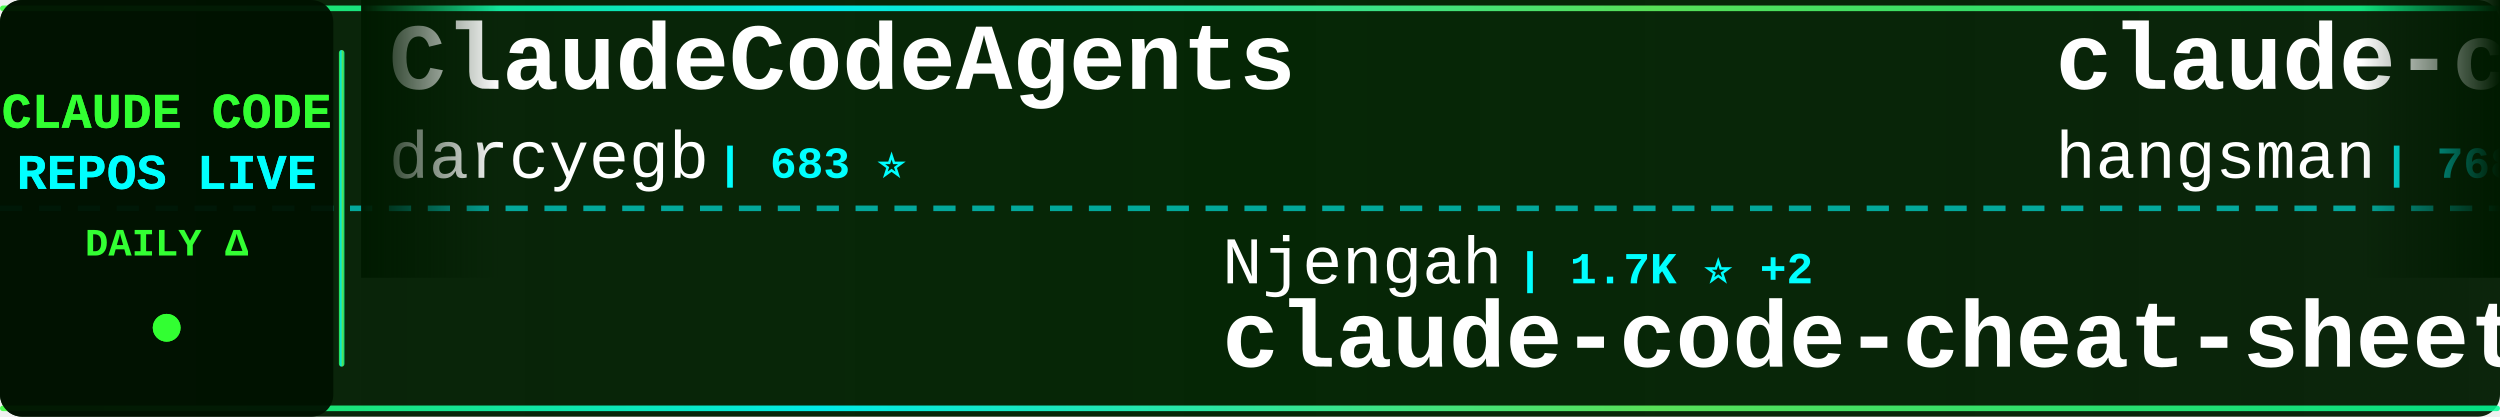
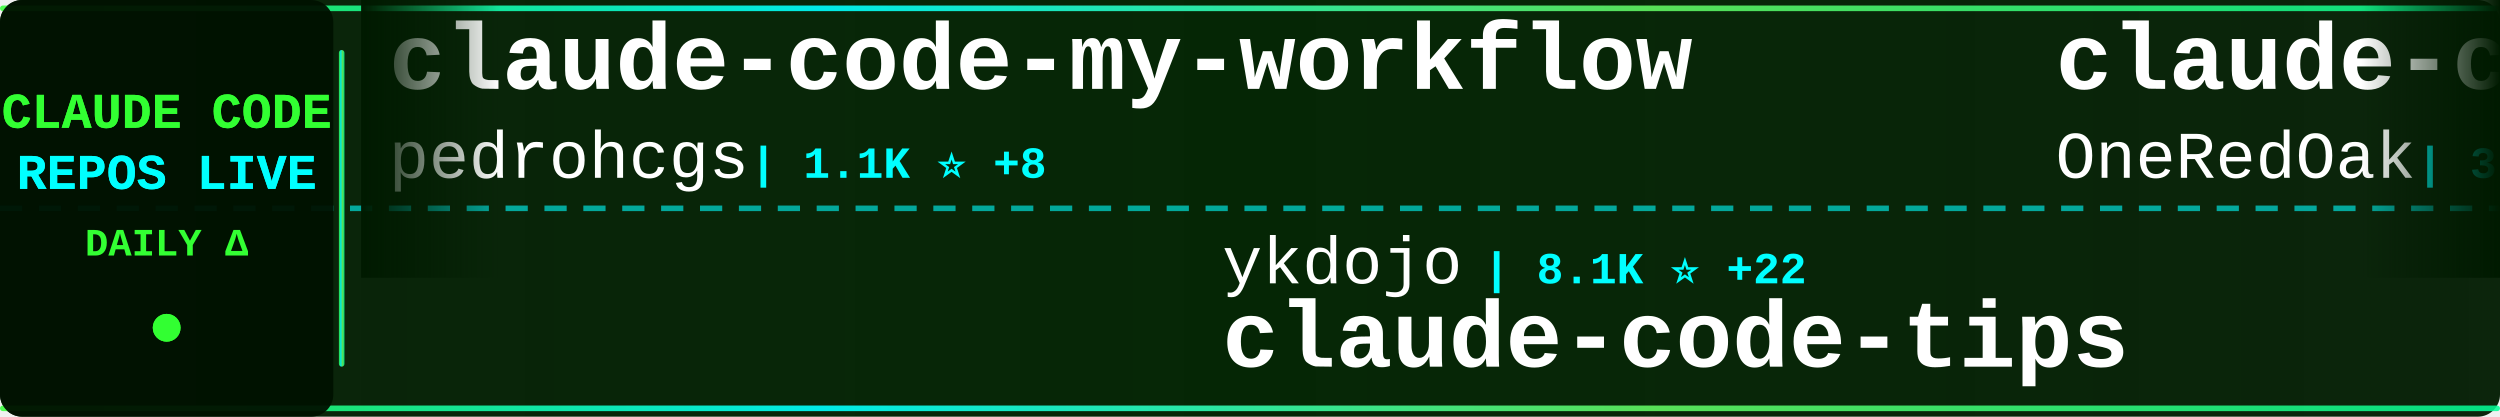
<svg xmlns="http://www.w3.org/2000/svg" width="900" height="150">
  <defs>
    <linearGradient id="tickerBg" x1="0%" y1="0%" x2="100%" y2="0%">
      <stop offset="0%" style="stop-color:#001a00;stop-opacity:0.95" />
      <stop offset="50%" style="stop-color:#002200;stop-opacity:0.98" />
      <stop offset="100%" style="stop-color:#001a00;stop-opacity:0.95" />
    </linearGradient>
    <linearGradient id="borderGrad" x1="0%" y1="0%" x2="100%" y2="0%">
      <stop offset="0%" style="stop-color:#33ff33;stop-opacity:0.85">
        <animate attributeName="stop-opacity" values="0.85;1;0.85" dur="2s" repeatCount="indefinite" />
      </stop>
      <stop offset="33%" style="stop-color:#00ffff;stop-opacity:0.9">
        <animate attributeName="stop-opacity" values="0.9;1;0.9" dur="2.2s" repeatCount="indefinite" />
      </stop>
      <stop offset="66%" style="stop-color:#66ff66;stop-opacity:0.85">
        <animate attributeName="stop-opacity" values="0.85;1;0.85" dur="1.8s" repeatCount="indefinite" />
      </stop>
      <stop offset="100%" style="stop-color:#00ff99;stop-opacity:0.85">
        <animate attributeName="stop-opacity" values="0.85;1;0.85" dur="2s" repeatCount="indefinite" />
      </stop>
    </linearGradient>
    <filter id="textGlow">
      <feGaussianBlur stdDeviation="0.1" result="coloredBlur" />
      <feMerge>
        <feMergeNode in="coloredBlur" />
        <feMergeNode in="SourceGraphic" />
      </feMerge>
    </filter>
    <filter id="metricGlow">
      <feGaussianBlur stdDeviation="0.2" result="coloredBlur" />
      <feMerge>
        <feMergeNode in="coloredBlur" />
        <feMergeNode in="SourceGraphic" />
      </feMerge>
    </filter>
    <linearGradient id="leftFade" x1="0%" y1="0%" x2="100%" y2="0%">
      <stop offset="0%" style="stop-color:#001a00;stop-opacity:1" />
      <stop offset="100%" style="stop-color:#001a00;stop-opacity:0" />
    </linearGradient>
    <linearGradient id="rightFade" x1="0%" y1="0%" x2="100%" y2="0%">
      <stop offset="0%" style="stop-color:#001a00;stop-opacity:0" />
      <stop offset="100%" style="stop-color:#001a00;stop-opacity:1" />
    </linearGradient>
  </defs>
  <rect width="900" height="150" fill="url(#tickerBg)" rx="8" />
  <rect x="0" y="2" width="900" height="2" fill="url(#borderGrad)" rx="1" />
  <rect x="0" y="146" width="900" height="2" fill="url(#borderGrad)" rx="1" />
  <line x1="0" y1="75" x2="900" y2="75" stroke="#00ffff" stroke-width="2" stroke-dasharray="8 6" opacity="0.6" />
  <rect x="0" y="0" width="120" height="150" fill="#001100" opacity="0.95" rx="8" />
  <text x="60" y="46" font-family="'Courier New', monospace" font-size="18" font-weight="bold" fill="#33ff33" text-anchor="middle" filter="url(#textGlow)">
    CLAUDE CODE
  </text>
  <text x="60" y="68" font-family="'Courier New', monospace" font-size="18" font-weight="bold" fill="#00ffff" text-anchor="middle" filter="url(#textGlow)">
    REPOS LIVE
  </text>
  <text x="60" y="92" font-family="'Courier New', monospace" font-size="14" font-weight="bold" fill="#33ff33" text-anchor="middle">
    DAILY Δ
  </text>
  <circle cx="60" cy="118" r="5" fill="#33ff33" filter="url(#metricGlow)">
    <animate attributeName="r" values="4;6;4" dur="1.5s" repeatCount="indefinite" />
    <animate attributeName="opacity" values="0.6;1;0.6" dur="1.5s" repeatCount="indefinite" />
  </circle>
  <rect x="122" y="18" width="2" height="114" fill="url(#borderGrad)" rx="1" />
  <clipPath id="tickerClip">
    <rect x="130" y="0" width="770" height="150" />
  </clipPath>
  <g clip-path="url(#tickerClip)">
    <g id="tickerItems">
      <animateTransform attributeName="transform" attributeType="XML" type="translate" from="0 0" to="-3000 0" dur="54s" repeatCount="indefinite" />
      <g transform="translate(0, 0)">
-         <text x="140" y="32" font-family="'Courier New', monospace" font-size="34" font-weight="bold" fill="#ffffff">ClaudeCodeAgents</text>
-         <text x="140" y="64" font-family="'Courier New', monospace" font-size="24" font-weight="normal" fill="#ffffff" opacity="1.0">darcyegb</text>
-         <text x="258" y="64" font-family="'Courier New', monospace" font-size="16" font-weight="bold" fill="#00ffff"> | 683 ⭐</text>
+         <text x="140" y="32" font-family="'Courier New', monospace" font-size="34" font-weight="bold" fill="#ffffff">claude-code-my-workflow</text>
+         <text x="140" y="64" font-family="'Courier New', monospace" font-size="24" font-weight="normal" fill="#ffffff" opacity="1.0">pedrohcgs</text>
+         <text x="270" y="64" font-family="'Courier New', monospace" font-size="16" font-weight="bold" fill="#00ffff"> | 1.1K ⭐ +8</text>
      </g>
      <g transform="translate(300, 0)">
-         <text x="140" y="102" font-family="'Courier New', monospace" font-size="24" font-weight="normal" fill="#ffffff" opacity="1.0">Njengah</text>
-         <text x="246" y="102" font-family="'Courier New', monospace" font-size="16" font-weight="bold" fill="#00ffff"> | 1.7K ⭐ +2</text>
-         <text x="140" y="132" font-family="'Courier New', monospace" font-size="34" font-weight="bold" fill="#ffffff">claude-code-cheat-sheet</text>
+         <text x="140" y="102" font-family="'Courier New', monospace" font-size="24" font-weight="normal" fill="#ffffff" opacity="1.0">ykdojo</text>
+         <text x="234" y="102" font-family="'Courier New', monospace" font-size="16" font-weight="bold" fill="#00ffff"> | 8.1K ⭐ +22</text>
+         <text x="140" y="132" font-family="'Courier New', monospace" font-size="34" font-weight="bold" fill="#ffffff">claude-code-tips</text>
      </g>
      <g transform="translate(600, 0)">
-         <text x="140" y="32" font-family="'Courier New', monospace" font-size="34" font-weight="bold" fill="#ffffff">claude-code-source</text>
-         <text x="140" y="64" font-family="'Courier New', monospace" font-size="24" font-weight="normal" fill="#ffffff" opacity="1.0">hangsman</text>
-         <text x="258" y="64" font-family="'Courier New', monospace" font-size="16" font-weight="bold" fill="#00ffff"> | 768 ⭐ +2</text>
+         <text x="140" y="32" font-family="'Courier New', monospace" font-size="34" font-weight="bold" fill="#ffffff">claude-code-workflows</text>
+         <text x="140" y="64" font-family="'Courier New', monospace" font-size="24" font-weight="normal" fill="#ffffff" opacity="1.0">OneRedOak</text>
+         <text x="270" y="64" font-family="'Courier New', monospace" font-size="16" font-weight="bold" fill="#00ffff"> | 3.8K ⭐ +1</text>
      </g>
      <g transform="translate(900, 0)">
-         <text x="140" y="102" font-family="'Courier New', monospace" font-size="24" font-weight="normal" fill="#ffffff" opacity="1.0">slopus</text>
-         <text x="234" y="102" font-family="'Courier New', monospace" font-size="16" font-weight="bold" fill="#00ffff"> | 20.2K ⭐</text>
-         <text x="140" y="132" font-family="'Courier New', monospace" font-size="34" font-weight="bold" fill="#ffffff">happy</text>
+         <text x="140" y="102" font-family="'Courier New', monospace" font-size="24" font-weight="normal" fill="#ffffff" opacity="1.0">guanshan</text>
+         <text x="258" y="102" font-family="'Courier New', monospace" font-size="16" font-weight="bold" fill="#00ffff"> | 57 ⭐</text>
+         <text x="140" y="132" font-family="'Courier New', monospace" font-size="34" font-weight="bold" fill="#ffffff">ClaudeCode</text>
      </g>
      <g transform="translate(1200, 0)">
-         <text x="140" y="32" font-family="'Courier New', monospace" font-size="34" font-weight="bold" fill="#ffffff">claude-code</text>
-         <text x="140" y="64" font-family="'Courier New', monospace" font-size="24" font-weight="normal" fill="#ffffff" opacity="1.0">VineeTagarwaL-code</text>
-         <text x="378" y="64" font-family="'Courier New', monospace" font-size="16" font-weight="bold" fill="#00ffff"> | 274 ⭐</text>
+         <text x="140" y="32" font-family="'Courier New', monospace" font-size="34" font-weight="bold" fill="#ffffff">Claude-Code-Source-Study</text>
+         <text x="140" y="64" font-family="'Courier New', monospace" font-size="24" font-weight="normal" fill="#ffffff" opacity="1.0">luyao618</text>
+         <text x="258" y="64" font-family="'Courier New', monospace" font-size="16" font-weight="bold" fill="#00ffff"> | 1.3K ⭐ +8</text>
      </g>
      <g transform="translate(1500, 0)">
-         <text x="140" y="102" font-family="'Courier New', monospace" font-size="24" font-weight="normal" fill="#ffffff" opacity="1.0">alirezarezvani</text>
-         <text x="330" y="102" font-family="'Courier New', monospace" font-size="16" font-weight="bold" fill="#00ffff"> | 13.9K ⭐ +92</text>
-         <text x="140" y="132" font-family="'Courier New', monospace" font-size="34" font-weight="bold" fill="#ffffff">claude-skills</text>
+         <text x="140" y="102" font-family="'Courier New', monospace" font-size="24" font-weight="normal" fill="#ffffff" opacity="1.0">repowise-dev</text>
+         <text x="306" y="102" font-family="'Courier New', monospace" font-size="16" font-weight="bold" fill="#00ffff"> | 995 ⭐ +1</text>
+         <text x="140" y="132" font-family="'Courier New', monospace" font-size="34" font-weight="bold" fill="#ffffff">claude-code-prompts</text>
      </g>
      <g transform="translate(1800, 0)">
-         <text x="140" y="32" font-family="'Courier New', monospace" font-size="34" font-weight="bold" fill="#ffffff">claude-code-telegram</text>
-         <text x="140" y="64" font-family="'Courier New', monospace" font-size="24" font-weight="normal" fill="#ffffff" opacity="1.0">RichardAtCT</text>
-         <text x="294" y="64" font-family="'Courier New', monospace" font-size="16" font-weight="bold" fill="#00ffff"> | 2.5K ⭐ +6</text>
+         <text x="140" y="32" font-family="'Courier New', monospace" font-size="34" font-weight="bold" fill="#ffffff">skills</text>
+         <text x="140" y="64" font-family="'Courier New', monospace" font-size="24" font-weight="normal" fill="#ffffff" opacity="1.0">anthropics</text>
+         <text x="282" y="64" font-family="'Courier New', monospace" font-size="16" font-weight="bold" fill="#00ffff"> | 129.8K ⭐ +693</text>
      </g>
      <g transform="translate(2100, 0)">
-         <text x="140" y="102" font-family="'Courier New', monospace" font-size="24" font-weight="normal" fill="#ffffff" opacity="1.0">Yeachan-Heo</text>
-         <text x="294" y="102" font-family="'Courier New', monospace" font-size="16" font-weight="bold" fill="#00ffff"> | 32.7K ⭐ +145</text>
-         <text x="140" y="132" font-family="'Courier New', monospace" font-size="34" font-weight="bold" fill="#ffffff">oh-my-claudecode</text>
+         <text x="140" y="102" font-family="'Courier New', monospace" font-size="24" font-weight="normal" fill="#ffffff" opacity="1.0">wshobson</text>
+         <text x="258" y="102" font-family="'Courier New', monospace" font-size="16" font-weight="bold" fill="#00ffff"> | 35.0K ⭐ +62</text>
+         <text x="140" y="132" font-family="'Courier New', monospace" font-size="34" font-weight="bold" fill="#ffffff">agents</text>
      </g>
      <g transform="translate(2400, 0)">
-         <text x="140" y="32" font-family="'Courier New', monospace" font-size="34" font-weight="bold" fill="#ffffff">claude-code</text>
-         <text x="140" y="64" font-family="'Courier New', monospace" font-size="24" font-weight="normal" fill="#ffffff" opacity="1.0">Onewon</text>
-         <text x="234" y="64" font-family="'Courier New', monospace" font-size="16" font-weight="bold" fill="#00ffff"> | 179 ⭐</text>
+         <text x="140" y="32" font-family="'Courier New', monospace" font-size="34" font-weight="bold" fill="#ffffff">Claude-code</text>
+         <text x="140" y="64" font-family="'Courier New', monospace" font-size="24" font-weight="normal" fill="#ffffff" opacity="1.0">fazxes</text>
+         <text x="234" y="64" font-family="'Courier New', monospace" font-size="16" font-weight="bold" fill="#00ffff"> | 213 ⭐</text>
      </g>
      <g transform="translate(2700, 0)">
-         <text x="140" y="102" font-family="'Courier New', monospace" font-size="24" font-weight="normal" fill="#ffffff" opacity="1.0">shanraisshan</text>
-         <text x="306" y="102" font-family="'Courier New', monospace" font-size="16" font-weight="bold" fill="#00ffff"> | 51.4K ⭐ +210</text>
-         <text x="140" y="132" font-family="'Courier New', monospace" font-size="34" font-weight="bold" fill="#ffffff">claude-code-best-practic...</text>
+         <text x="140" y="102" font-family="'Courier New', monospace" font-size="24" font-weight="normal" fill="#ffffff" opacity="1.0">Windy3f3f3f3f</text>
+         <text x="318" y="102" font-family="'Courier New', monospace" font-size="16" font-weight="bold" fill="#00ffff"> | 1.1K ⭐ +15</text>
+         <text x="140" y="132" font-family="'Courier New', monospace" font-size="34" font-weight="bold" fill="#ffffff">claude-code-from-scratch</text>
      </g>
      <g transform="translate(3000, 0)">
-         <text x="140" y="32" font-family="'Courier New', monospace" font-size="34" font-weight="bold" fill="#ffffff">ClaudeCodeAgents</text>
-         <text x="140" y="64" font-family="'Courier New', monospace" font-size="24" font-weight="normal" fill="#ffffff" opacity="1.0">darcyegb</text>
-         <text x="258" y="64" font-family="'Courier New', monospace" font-size="16" font-weight="bold" fill="#00ffff"> | 683 ⭐</text>
+         <text x="140" y="32" font-family="'Courier New', monospace" font-size="34" font-weight="bold" fill="#ffffff">claude-code-my-workflow</text>
+         <text x="140" y="64" font-family="'Courier New', monospace" font-size="24" font-weight="normal" fill="#ffffff" opacity="1.0">pedrohcgs</text>
+         <text x="270" y="64" font-family="'Courier New', monospace" font-size="16" font-weight="bold" fill="#00ffff"> | 1.1K ⭐ +8</text>
      </g>
      <g transform="translate(3300, 0)">
-         <text x="140" y="102" font-family="'Courier New', monospace" font-size="24" font-weight="normal" fill="#ffffff" opacity="1.0">Njengah</text>
-         <text x="246" y="102" font-family="'Courier New', monospace" font-size="16" font-weight="bold" fill="#00ffff"> | 1.7K ⭐ +2</text>
-         <text x="140" y="132" font-family="'Courier New', monospace" font-size="34" font-weight="bold" fill="#ffffff">claude-code-cheat-sheet</text>
+         <text x="140" y="102" font-family="'Courier New', monospace" font-size="24" font-weight="normal" fill="#ffffff" opacity="1.0">ykdojo</text>
+         <text x="234" y="102" font-family="'Courier New', monospace" font-size="16" font-weight="bold" fill="#00ffff"> | 8.1K ⭐ +22</text>
+         <text x="140" y="132" font-family="'Courier New', monospace" font-size="34" font-weight="bold" fill="#ffffff">claude-code-tips</text>
      </g>
      <g transform="translate(3600, 0)">
-         <text x="140" y="32" font-family="'Courier New', monospace" font-size="34" font-weight="bold" fill="#ffffff">claude-code-source</text>
-         <text x="140" y="64" font-family="'Courier New', monospace" font-size="24" font-weight="normal" fill="#ffffff" opacity="1.0">hangsman</text>
-         <text x="258" y="64" font-family="'Courier New', monospace" font-size="16" font-weight="bold" fill="#00ffff"> | 768 ⭐ +2</text>
+         <text x="140" y="32" font-family="'Courier New', monospace" font-size="34" font-weight="bold" fill="#ffffff">claude-code-workflows</text>
+         <text x="140" y="64" font-family="'Courier New', monospace" font-size="24" font-weight="normal" fill="#ffffff" opacity="1.0">OneRedOak</text>
+         <text x="270" y="64" font-family="'Courier New', monospace" font-size="16" font-weight="bold" fill="#00ffff"> | 3.8K ⭐ +1</text>
      </g>
      <g transform="translate(3900, 0)">
-         <text x="140" y="102" font-family="'Courier New', monospace" font-size="24" font-weight="normal" fill="#ffffff" opacity="1.0">slopus</text>
-         <text x="234" y="102" font-family="'Courier New', monospace" font-size="16" font-weight="bold" fill="#00ffff"> | 20.2K ⭐</text>
-         <text x="140" y="132" font-family="'Courier New', monospace" font-size="34" font-weight="bold" fill="#ffffff">happy</text>
+         <text x="140" y="102" font-family="'Courier New', monospace" font-size="24" font-weight="normal" fill="#ffffff" opacity="1.0">guanshan</text>
+         <text x="258" y="102" font-family="'Courier New', monospace" font-size="16" font-weight="bold" fill="#00ffff"> | 57 ⭐</text>
+         <text x="140" y="132" font-family="'Courier New', monospace" font-size="34" font-weight="bold" fill="#ffffff">ClaudeCode</text>
      </g>
    </g>
  </g>
  <rect x="130" y="0" width="50" height="100" fill="url(#leftFade)" />
  <rect x="850" y="0" width="50" height="100" fill="url(#rightFade)" />
</svg>
